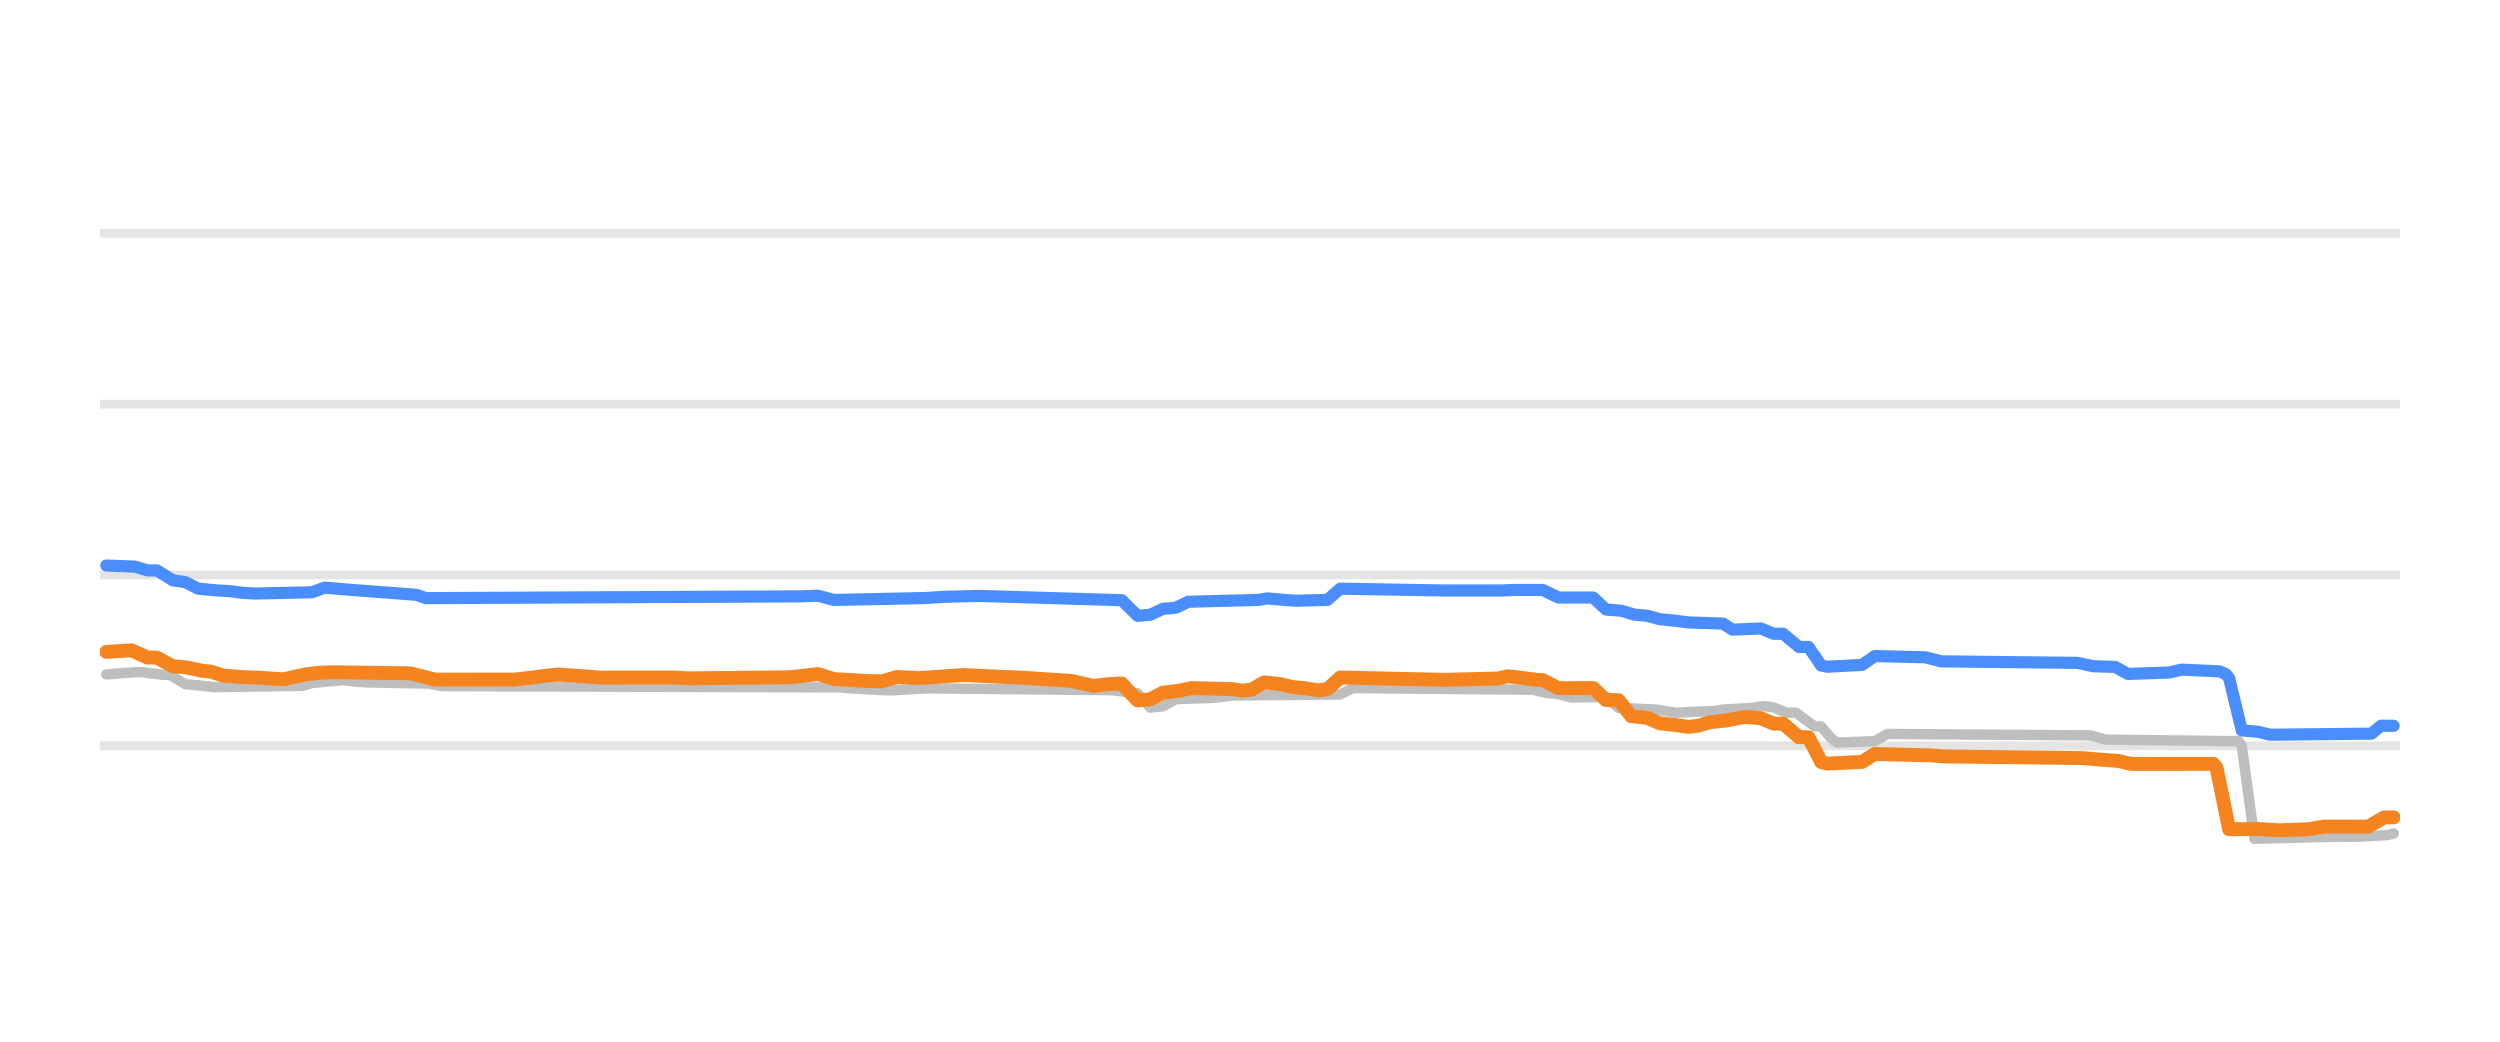
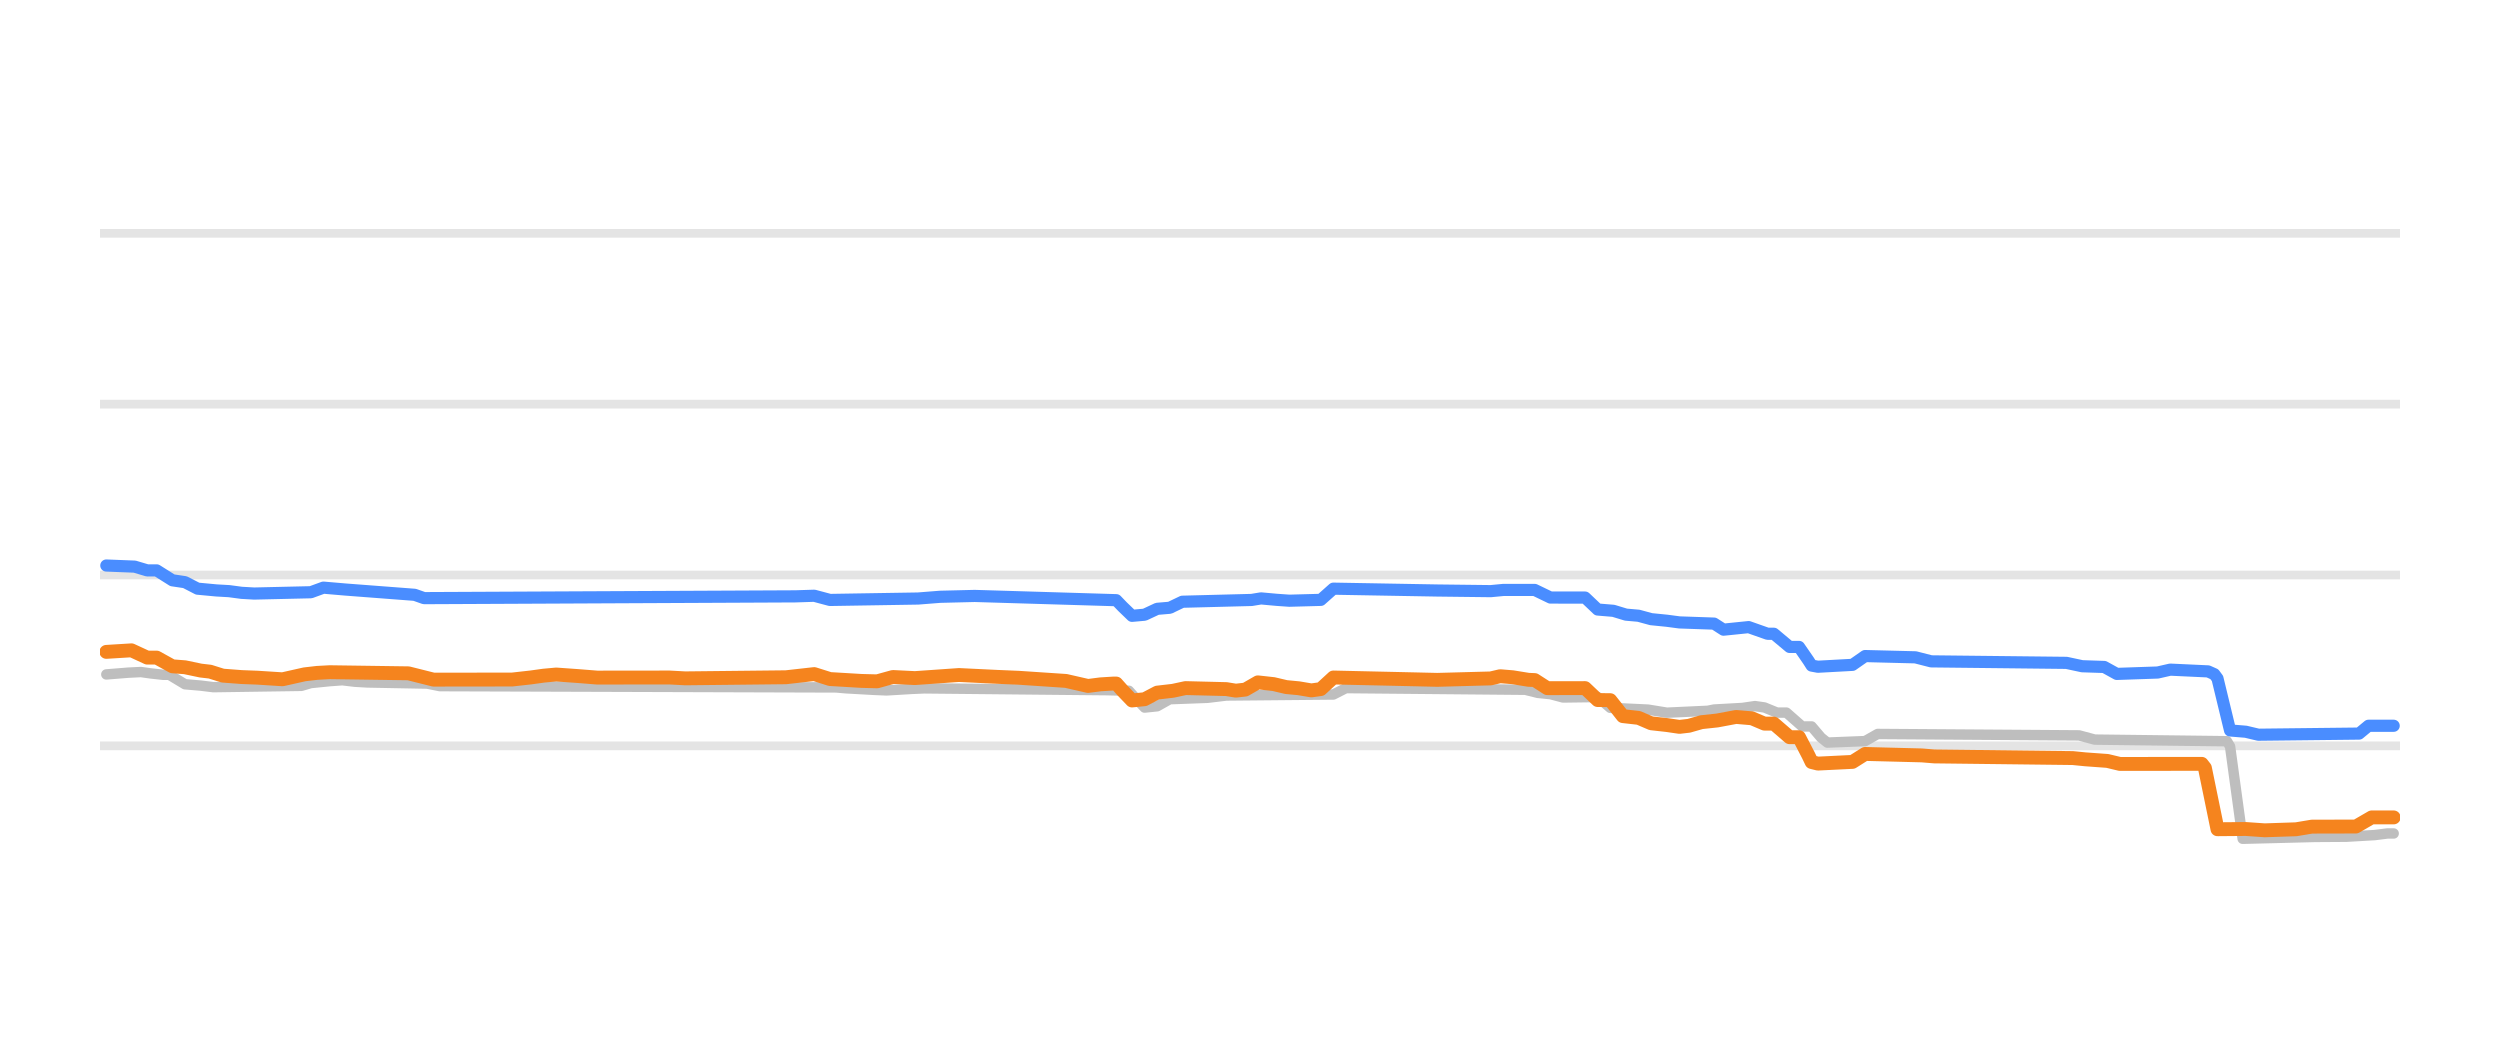
<svg xmlns="http://www.w3.org/2000/svg" width="144pt" height="60pt" viewBox="0 0 144 60" version="1.1">
  <defs>
    <style type="text/css">*{stroke-linejoin: round; stroke-linecap: butt}</style>
  </defs>
  <g id="figure_1">
    <g id="patch_1">
      <path d="M 0 60  L 144 60  L 144 0  L 0 0  L 0 60  z " style="fill: none; opacity: 0" />
    </g>
    <g id="axes_1">
      <g id="patch_2">
        <path d="M 5.76 52.8  L 138.24 52.8  L 138.24 3.6  L 5.76 3.6  L 5.76 52.8  z " style="fill: none" />
      </g>
      <g id="matplotlib.axis_1" />
      <g id="matplotlib.axis_2" />
      <g id="line2d_1">
-         <path d="M 5.76 42.96  L 138.24 42.96  " clip-path="url(#pbb9a44434b)" style="fill: none; stroke: #b2b2b2; stroke-opacity: 0.35; stroke-width: 0.5; stroke-linecap: square" />
+         <path d="M 5.76 42.96  L 138.24 42.96  " clip-path="url(#p46b2005c35)" style="fill: none; stroke: #b2b2b2; stroke-opacity: 0.35; stroke-width: 0.5; stroke-linecap: square" />
      </g>
      <g id="line2d_2">
-         <path d="M 5.76 33.12  L 138.24 33.12  " clip-path="url(#pbb9a44434b)" style="fill: none; stroke: #b2b2b2; stroke-opacity: 0.35; stroke-width: 0.5; stroke-linecap: square" />
+         <path d="M 5.76 33.12  L 138.24 33.12  " clip-path="url(#p46b2005c35)" style="fill: none; stroke: #b2b2b2; stroke-opacity: 0.35; stroke-width: 0.5; stroke-linecap: square" />
      </g>
      <g id="line2d_3">
-         <path d="M 5.76 23.28  L 138.24 23.28  " clip-path="url(#pbb9a44434b)" style="fill: none; stroke: #b2b2b2; stroke-opacity: 0.35; stroke-width: 0.5; stroke-linecap: square" />
+         <path d="M 5.76 23.28  L 138.24 23.28  " clip-path="url(#p46b2005c35)" style="fill: none; stroke: #b2b2b2; stroke-opacity: 0.35; stroke-width: 0.5; stroke-linecap: square" />
      </g>
      <g id="line2d_4">
-         <path d="M 5.76 13.44  L 138.24 13.44  " clip-path="url(#pbb9a44434b)" style="fill: none; stroke: #b2b2b2; stroke-opacity: 0.35; stroke-width: 0.5; stroke-linecap: square" />
+         <path d="M 5.76 13.44  L 138.24 13.44  " clip-path="url(#p46b2005c35)" style="fill: none; stroke: #b2b2b2; stroke-opacity: 0.35; stroke-width: 0.5; stroke-linecap: square" />
      </g>
      <g id="line2d_5">
-         <path d="M 6.126 38.847  L 7.402 38.745  L 8.13 38.709  L 8.677 38.786  L 9.406 38.867  L 9.77 38.867  L 10.682 39.413  L 11.593 39.491  L 12.322 39.58  L 17.424 39.505  L 17.971 39.344  L 19.064 39.234  L 19.793 39.181  L 20.522 39.267  L 21.251 39.309  L 24.713 39.375  L 25.442 39.521  L 48.402 39.595  L 48.949 39.644  L 50.589 39.736  L 51.318 39.767  L 52.775 39.68  L 53.504 39.649  L 64.073 39.754  L 65.531 39.943  L 66.26 40.756  L 66.989 40.682  L 67.718 40.274  L 69.904 40.194  L 70.998 40.062  L 77.193 40.003  L 77.922 39.634  L 88.309 39.729  L 89.038 39.91  L 89.767 39.982  L 90.496 40.175  L 92.5 40.146  L 93.229 40.771  L 95.416 40.874  L 96.509 41.051  L 98.878 40.943  L 99.243 40.869  L 100.883 40.778  L 101.611 40.672  L 102.158 40.748  L 102.887 41.046  L 103.434 41.046  L 104.527 41.843  L 104.891 41.843  L 105.438 42.48  L 105.803 42.773  L 107.989 42.689  L 108.718 42.276  L 120.381 42.357  L 121.292 42.601  L 128.945 42.694  L 129.127 42.974  L 129.856 48.313  L 134.047 48.207  L 135.87 48.195  L 137.51 48.101  L 137.874 48.008  L 137.874 48.008  " clip-path="url(#pbb9a44434b)" style="fill: none; stroke: #bebebe; stroke-width: 0.6; stroke-linecap: round" />
+         <path d="M 6.124 38.847  L 7.393 38.745  L 8.117 38.709  L 8.661 38.786  L 9.386 38.867  L 9.748 38.867  L 10.655 39.413  L 11.561 39.491  L 12.286 39.58  L 17.36 39.505  L 17.904 39.344  L 18.991 39.234  L 19.716 39.181  L 20.441 39.267  L 21.166 39.309  L 24.609 39.375  L 25.334 39.521  L 48.169 39.596  L 48.712 39.644  L 50.343 39.736  L 51.068 39.767  L 52.518 39.68  L 53.243 39.649  L 63.754 39.754  L 65.023 39.787  L 65.385 40.187  L 65.929 40.756  L 66.654 40.681  L 67.379 40.274  L 69.553 40.193  L 70.641 40.062  L 76.803 40.003  L 77.527 39.634  L 87.857 39.73  L 88.582 39.91  L 89.307 39.983  L 90.032 40.175  L 92.026 40.148  L 92.751 40.771  L 94.925 40.874  L 96.013 41.051  L 98.369 40.942  L 98.731 40.869  L 100.362 40.778  L 101.087 40.672  L 101.631 40.749  L 102.356 41.046  L 102.899 41.046  L 103.805 41.843  L 104.349 41.843  L 104.893 42.483  L 105.255 42.773  L 107.43 42.687  L 108.155 42.276  L 119.753 42.358  L 120.659 42.601  L 128.271 42.694  L 128.452 42.996  L 129.177 48.313  L 133.345 48.207  L 135.158 48.195  L 136.789 48.1  L 137.514 48.008  L 137.876 48.008  L 137.876 48.008  " clip-path="url(#p46b2005c35)" style="fill: none; stroke: #bebebe; stroke-width: 0.6; stroke-linecap: round" />
      </g>
      <g id="line2d_6">
-         <path d="M 6.126 32.574  L 7.766 32.638  L 8.495 32.854  L 9.042 32.854  L 9.953 33.425  L 10.682 33.533  L 11.41 33.907  L 12.504 34.009  L 13.233 34.05  L 13.962 34.147  L 14.691 34.188  L 17.971 34.114  L 18.699 33.848  L 19.975 33.957  L 23.984 34.261  L 24.531 34.453  L 46.033 34.351  L 47.126 34.315  L 48.038 34.557  L 53.322 34.446  L 54.415 34.375  L 56.42 34.326  L 64.62 34.571  L 64.984 34.945  L 65.531 35.472  L 66.26 35.408  L 66.989 35.068  L 67.718 35.007  L 68.447 34.66  L 72.456 34.557  L 73.002 34.468  L 73.913 34.55  L 74.642 34.601  L 76.464 34.554  L 77.193 33.907  L 83.207 34.013  L 86.487 34.013  L 87.216 33.981  L 88.856 33.979  L 89.767 34.419  L 91.771 34.418  L 92.5 35.108  L 93.411 35.182  L 94.14 35.403  L 94.869 35.467  L 95.598 35.664  L 96.509 35.754  L 97.238 35.851  L 99.243 35.919  L 99.789 36.268  L 101.429 36.201  L 102.158 36.505  L 102.705 36.505  L 103.616 37.263  L 104.163 37.263  L 104.709 38.049  L 104.891 38.333  L 105.256 38.404  L 107.26 38.297  L 107.989 37.789  L 110.905 37.861  L 111.816 38.094  L 119.652 38.181  L 120.563 38.375  L 121.838 38.415  L 122.567 38.817  L 124.936 38.738  L 125.665 38.571  L 127.852 38.671  L 128.216 38.833  L 128.398 39.068  L 129.127 42.074  L 130.038 42.147  L 130.767 42.32  L 136.598 42.257  L 137.145 41.804  L 137.874 41.804  L 137.874 41.804  " clip-path="url(#pbb9a44434b)" style="fill: none; stroke: #4a8dff; stroke-width: 0.7; stroke-linecap: round" />
+         <path d="M 6.124 32.574  L 7.755 32.638  L 8.48 32.854  L 9.024 32.854  L 9.93 33.425  L 10.655 33.533  L 11.38 33.907  L 12.467 34.009  L 13.192 34.05  L 13.917 34.147  L 14.642 34.188  L 17.904 34.113  L 18.629 33.848  L 19.897 33.957  L 23.884 34.261  L 24.428 34.453  L 45.813 34.35  L 46.9 34.315  L 47.806 34.557  L 52.881 34.475  L 54.149 34.375  L 56.143 34.326  L 64.298 34.571  L 64.66 34.947  L 65.204 35.472  L 65.929 35.407  L 66.654 35.068  L 67.379 35.007  L 68.104 34.66  L 72.091 34.557  L 72.634 34.468  L 73.54 34.55  L 74.265 34.601  L 76.078 34.552  L 76.803 33.907  L 82.783 34.013  L 85.864 34.05  L 86.589 33.981  L 88.401 33.981  L 89.307 34.419  L 91.301 34.42  L 92.026 35.108  L 92.932 35.183  L 93.657 35.403  L 94.382 35.467  L 95.106 35.664  L 96.013 35.755  L 96.737 35.851  L 98.731 35.92  L 99.275 36.269  L 100.724 36.121  L 101.812 36.505  L 102.174 36.505  L 103.08 37.263  L 103.624 37.263  L 104.168 38.052  L 104.349 38.337  L 104.711 38.404  L 106.705 38.295  L 107.43 37.789  L 110.33 37.862  L 111.236 38.094  L 119.028 38.181  L 119.935 38.375  L 121.203 38.417  L 121.928 38.817  L 124.284 38.737  L 125.009 38.571  L 127.184 38.672  L 127.546 38.834  L 127.727 39.08  L 128.452 42.074  L 129.358 42.148  L 130.083 42.32  L 135.883 42.254  L 136.426 41.804  L 137.876 41.804  L 137.876 41.804  " clip-path="url(#p46b2005c35)" style="fill: none; stroke: #4a8dff; stroke-width: 0.7; stroke-linecap: round" />
      </g>
      <g id="line2d_7">
-         <path d="M 6.126 37.548  L 7.584 37.459  L 8.495 37.878  L 9.042 37.878  L 9.953 38.379  L 10.682 38.435  L 11.593 38.625  L 12.139 38.688  L 12.868 38.916  L 13.962 38.999  L 14.873 39.034  L 16.331 39.127  L 17.606 38.842  L 18.335 38.758  L 19.064 38.719  L 23.619 38.783  L 25.077 39.147  L 29.633 39.141  L 30.726 39.019  L 31.455 38.918  L 32.184 38.852  L 33.46 38.942  L 34.553 39.029  L 38.744 39.024  L 39.655 39.073  L 45.486 39.011  L 47.126 38.827  L 48.038 39.113  L 49.86 39.221  L 50.771 39.245  L 51.682 38.995  L 52.958 39.058  L 55.509 38.881  L 57.695 38.986  L 58.971 39.04  L 61.704 39.221  L 62.98 39.511  L 63.709 39.418  L 64.438 39.373  L 64.62 39.373  L 64.984 39.778  L 65.531 40.347  L 66.26 40.276  L 66.989 39.895  L 67.9 39.791  L 68.629 39.634  L 70.998 39.693  L 71.544 39.782  L 72.091 39.722  L 72.82 39.304  L 73.731 39.403  L 74.46 39.575  L 75.189 39.644  L 75.918 39.767  L 76.464 39.693  L 77.193 39.024  L 81.931 39.13  L 83.207 39.16  L 86.305 39.078  L 86.851 38.95  L 87.762 39.061  L 88.491 39.157  L 88.856 39.171  L 89.767 39.639  L 91.771 39.633  L 92.5 40.323  L 93.229 40.327  L 93.958 41.248  L 94.869 41.349  L 95.598 41.661  L 96.509 41.761  L 97.238 41.868  L 97.785 41.806  L 98.514 41.597  L 99.425 41.5  L 100.518 41.296  L 101.429 41.373  L 102.158 41.681  L 102.705 41.681  L 103.616 42.463  L 104.163 42.463  L 104.709 43.51  L 104.891 43.889  L 105.256 43.983  L 107.26 43.886  L 107.989 43.427  L 111.269 43.51  L 111.998 43.57  L 120.016 43.665  L 120.745 43.737  L 122.021 43.828  L 122.749 44.003  L 127.487 43.998  L 127.669 44.217  L 128.398 47.764  L 130.038 47.75  L 131.314 47.826  L 132.954 47.767  L 133.865 47.614  L 136.416 47.61  L 137.327 47.083  L 137.874 47.083  L 137.874 47.083  " clip-path="url(#pbb9a44434b)" style="fill: none; stroke: #f5841e; stroke-width: 0.8; stroke-linecap: round" />
+         <path d="M 6.124 37.548  L 7.574 37.459  L 8.48 37.878  L 9.024 37.878  L 9.93 38.379  L 10.655 38.435  L 11.561 38.625  L 12.104 38.688  L 12.829 38.916  L 13.917 38.999  L 14.823 39.034  L 16.273 39.127  L 17.541 38.842  L 18.266 38.758  L 18.991 38.719  L 23.522 38.783  L 24.972 39.147  L 29.502 39.141  L 30.59 39.019  L 31.315 38.918  L 32.039 38.852  L 33.308 38.942  L 34.395 39.029  L 38.564 39.024  L 39.47 39.073  L 45.269 39.01  L 46.9 38.827  L 47.806 39.113  L 49.618 39.221  L 50.525 39.245  L 51.431 38.995  L 52.699 39.058  L 55.236 38.881  L 57.411 38.986  L 58.68 39.04  L 61.398 39.221  L 62.667 39.511  L 63.392 39.418  L 64.117 39.373  L 64.298 39.373  L 64.66 39.779  L 65.204 40.347  L 65.929 40.275  L 66.654 39.895  L 67.56 39.79  L 68.285 39.634  L 70.641 39.693  L 71.184 39.782  L 71.728 39.721  L 72.453 39.304  L 73.359 39.404  L 74.084 39.575  L 74.809 39.644  L 75.534 39.767  L 76.078 39.691  L 76.803 39.024  L 81.514 39.13  L 82.783 39.16  L 85.864 39.077  L 86.408 38.95  L 87.132 39.01  L 88.039 39.157  L 88.401 39.172  L 89.126 39.639  L 91.301 39.635  L 92.026 40.323  L 92.751 40.329  L 93.475 41.248  L 94.382 41.35  L 95.106 41.661  L 96.013 41.762  L 96.737 41.868  L 97.281 41.805  L 98.006 41.597  L 98.912 41.5  L 100 41.296  L 100.906 41.374  L 101.631 41.681  L 102.174 41.681  L 103.08 42.463  L 103.624 42.463  L 104.168 43.515  L 104.349 43.893  L 104.711 43.983  L 106.705 43.885  L 107.43 43.427  L 110.692 43.511  L 111.417 43.57  L 119.391 43.665  L 120.116 43.737  L 121.384 43.829  L 122.109 44.003  L 126.821 43.998  L 127.002 44.231  L 127.727 47.764  L 129.358 47.75  L 130.446 47.826  L 132.258 47.766  L 133.164 47.614  L 135.701 47.608  L 136.607 47.083  L 137.876 47.083  L 137.876 47.083  " clip-path="url(#p46b2005c35)" style="fill: none; stroke: #f5841e; stroke-width: 0.8; stroke-linecap: round" />
      </g>
    </g>
  </g>
  <defs>
-     <clipPath id="pbb9a44434b">
+     <clipPath id="p46b2005c35">
      <rect x="5.76" y="3.6" width="132.48" height="49.2" />
    </clipPath>
  </defs>
</svg>
